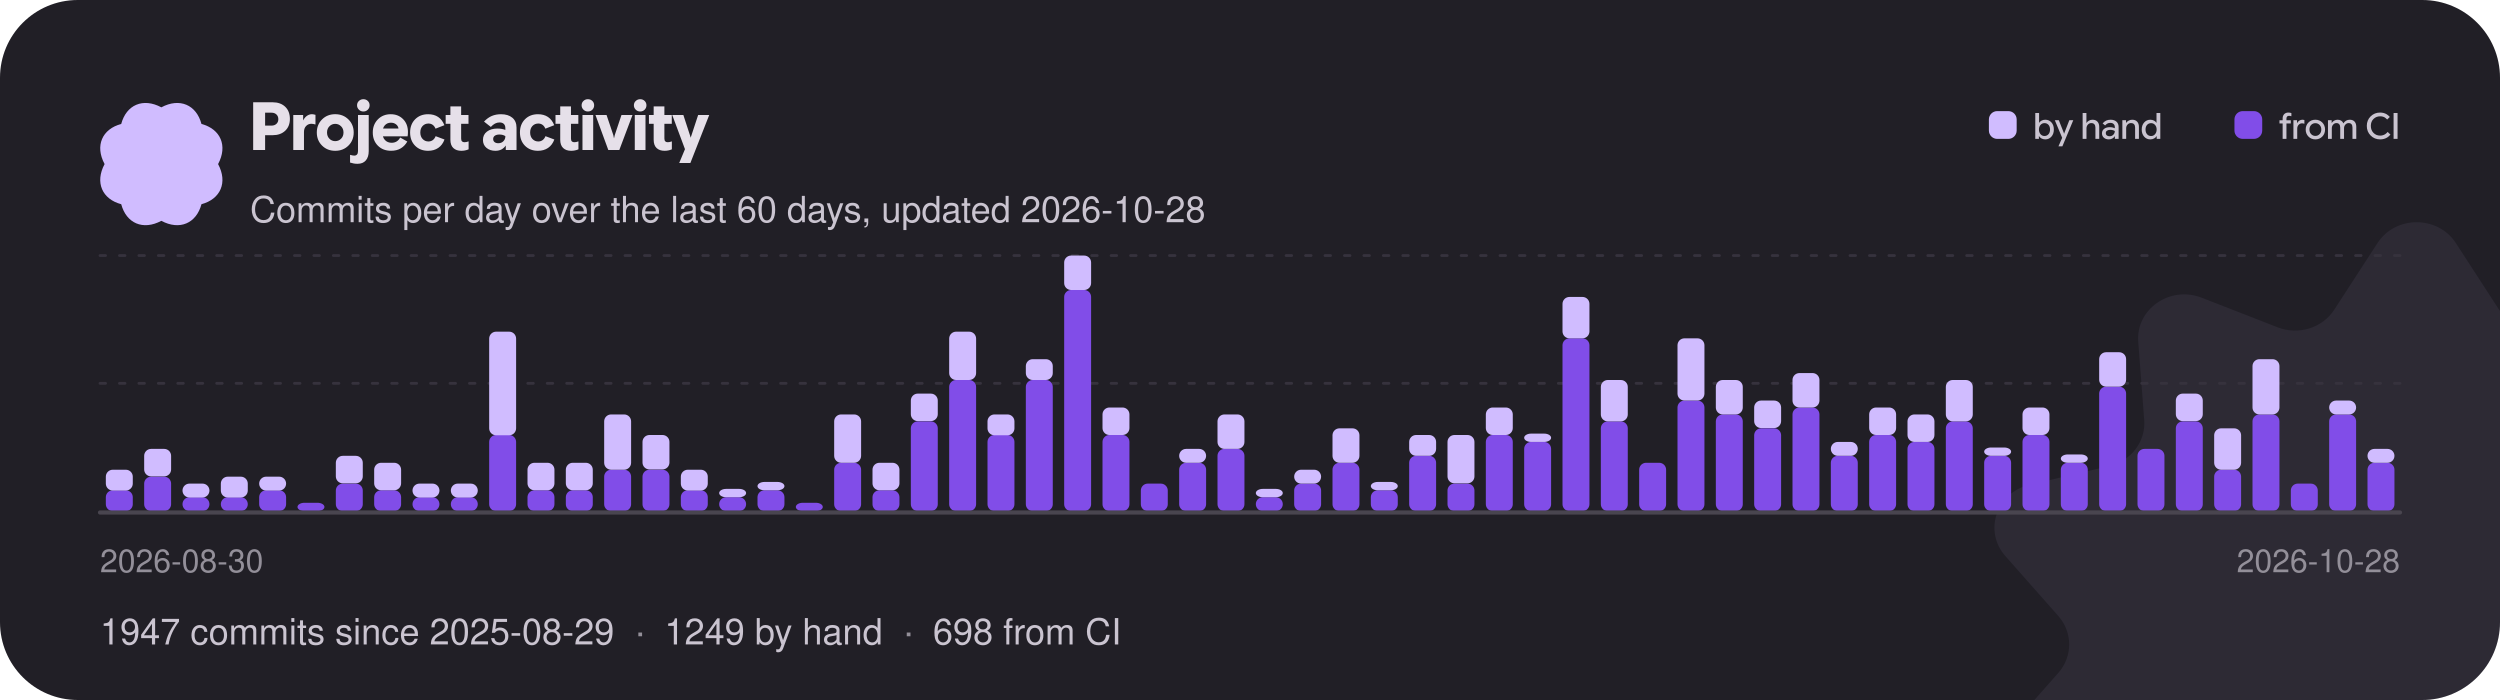
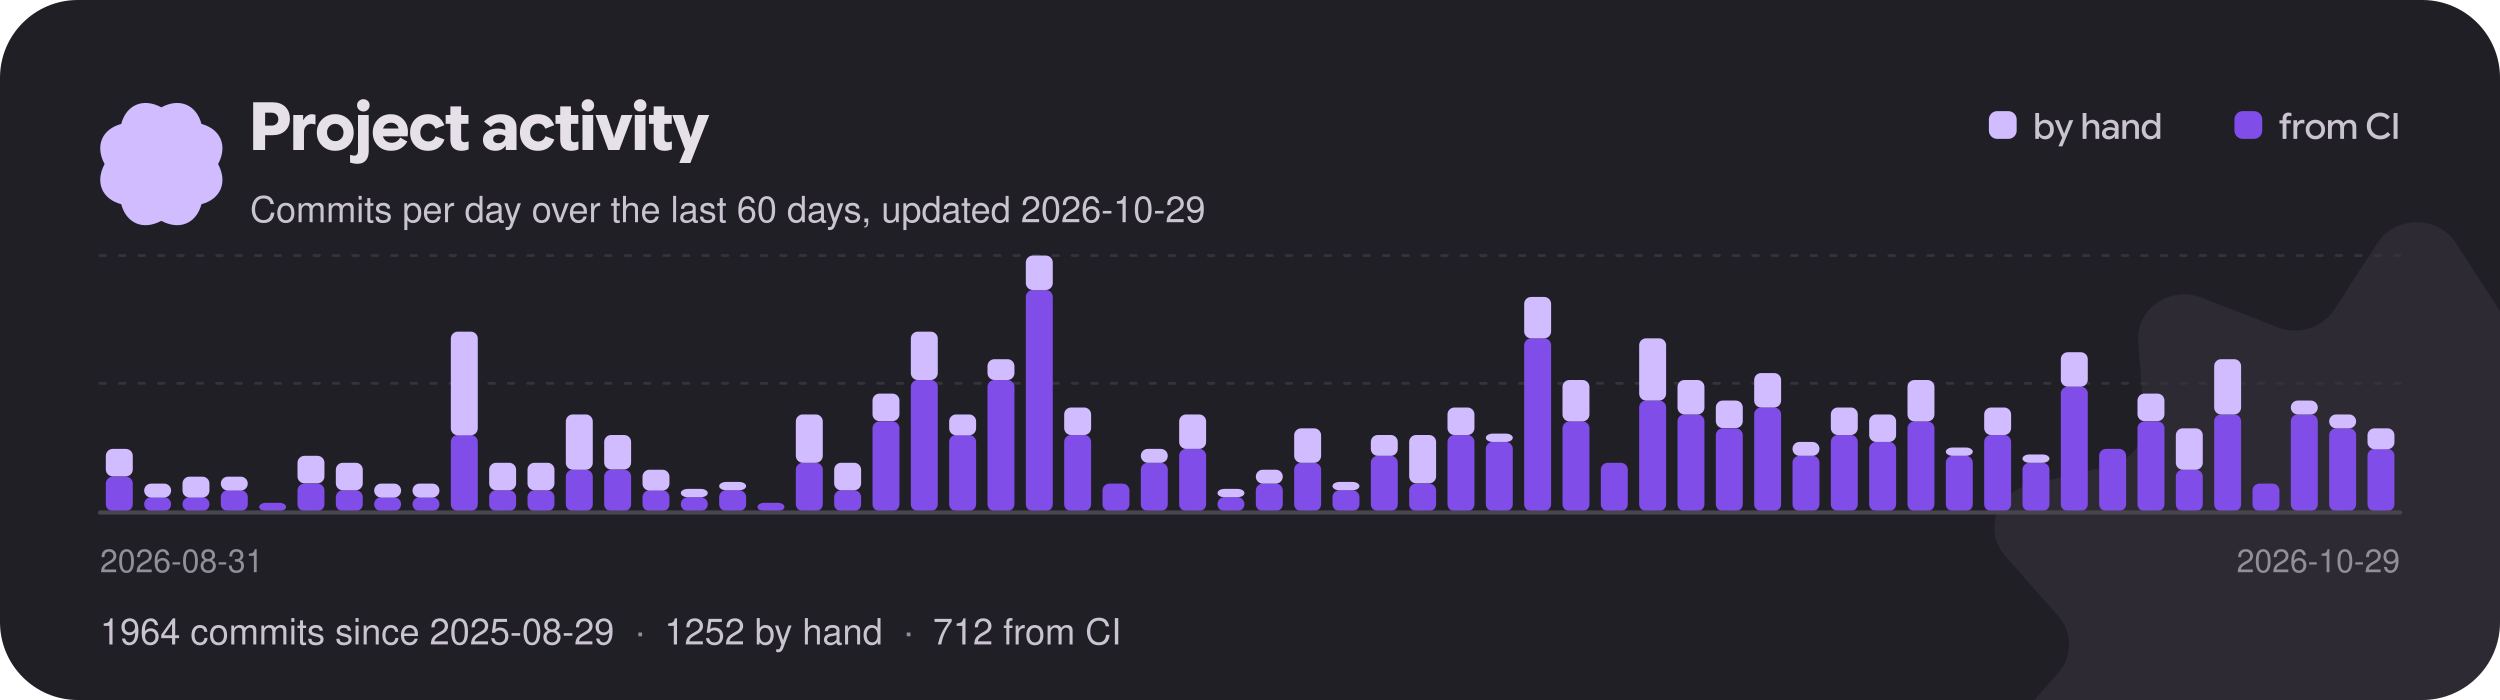
<svg xmlns="http://www.w3.org/2000/svg" width="900" height="252" viewBox="0 0 900 252" role="img" aria-label="Project activity: commits per day over the last 60 days">
  <style>text{font-family:"Google Sans Flex","Google Sans",-apple-system,"Segoe UI",Helvetica,Arial,sans-serif;font-weight:500}</style>
  <defs>
    <clipPath id="card">
      <rect width="900" height="252" rx="28" />
    </clipPath>
  </defs>
  <g clip-path="url(#card)">
    <rect width="900" height="252" fill="#211f26" />
    <g transform="translate(870 232) scale(0.95)">
      <g>
        <animateTransform attributeName="transform" type="rotate" from="0" to="360" dur="60s" repeatCount="indefinite" />
        <path transform="translate(-160 -160)" d="M145.149 7.904C151.979 -2.635 168.019 -2.635 174.849 7.904L191.239 33.165C195.729 40.093 204.799 42.91 212.689 39.83L241.469 28.603C253.479 23.92 266.449 32.932 265.509 45.3L263.239 74.95C262.609 83.08 268.209 90.45 276.489 92.4L306.679 99.49C319.269 102.45 324.229 117.03 315.859 126.51L295.799 149.21C290.299 155.44 290.299 164.56 295.799 170.79L315.859 193.49C324.229 202.97 319.269 217.55 306.679 220.51L276.489 227.6C268.209 229.55 262.609 236.92 263.239 245.05L265.509 274.7C266.449 287.07 253.479 296.08 241.469 291.4L212.689 280.17C204.799 277.09 195.729 279.91 191.239 286.84L174.849 312.1C168.019 322.63 151.979 322.63 145.149 312.1L128.759 286.84C124.269 279.91 115.199 277.09 107.309 280.17L78.529 291.4C66.519 296.08 53.549 287.07 54.489 274.7L56.759 245.05C57.389 236.92 51.789 229.55 43.509 227.6L13.319 220.51C0.729 217.55 -4.231 202.97 4.139 193.49L24.199 170.79C29.699 164.56 29.699 155.44 24.199 149.21L4.139 126.51C-4.231 117.03 0.729 102.45 13.319 99.49L43.509 92.4C51.789 90.45 57.389 83.08 56.759 74.95L54.489 45.3C53.549 32.932 66.519 23.92 78.529 28.603L107.309 39.83C115.199 42.91 124.269 40.093 128.759 33.165L145.149 7.904Z" fill="#d0bcff" fill-opacity="0.07" />
      </g>
    </g>
    <g transform="translate(58 59) scale(0.1375)">
      <g>
        <animateTransform attributeName="transform" type="rotate" from="360" to="0" dur="18s" repeatCount="indefinite" />
        <path transform="translate(-189.4 -189.5)" d="M338.584 189.998C364.427 238.164 344.902 281.771 295.066 295.061C281.771 344.902 238.164 364.422 189.998 338.584C141.831 364.427 98.225 344.902 84.934 295.066C35.098 281.771 15.573 238.164 41.416 189.998C15.573 141.831 35.098 98.225 84.934 84.934C98.225 35.098 141.831 15.573 189.998 41.416C238.164 15.573 281.771 35.098 295.061 84.934C344.902 98.225 364.422 141.831 338.584 189.998Z" fill="#d0bcff" />
      </g>
    </g>
    <path aria-hidden="true" transform="translate(90 54)" fill="#e6e0e9" d="M1.14 0Q1.14 0 1.14 0Q1.14 0 1.14 0V-17.18Q1.14 -17.18 1.14 -17.18Q1.14 -17.18 1.14 -17.18H8.16Q10.97 -17.18 12.67 -15.57Q14.36 -13.96 14.36 -11.18Q14.36 -8.52 12.66 -6.92Q10.96 -5.33 8.16 -5.33H3.62V-8.78H7.75Q8.83 -8.78 9.52 -9.42Q10.2 -10.06 10.2 -11.1Q10.2 -12.14 9.52 -12.79Q8.84 -13.43 7.76 -13.43H5.44V0Q5.44 0 5.44 0Q5.44 0 5.44 0ZM15.58 0Q15.58 0 15.58 0Q15.58 0 15.58 0V-12.6Q15.58 -12.6 15.58 -12.6Q15.58 -12.6 15.58 -12.6H19.13Q19.13 -12.6 19.13 -12.6Q19.13 -12.6 19.13 -12.6V-10.31L18.83 -10.66H19.15Q19.7 -11.78 20.56 -12.34Q21.41 -12.89 22.3 -12.89Q22.58 -12.89 22.87 -12.83Q23.16 -12.78 23.57 -12.66Q23.57 -12.66 23.57 -12.66Q23.57 -12.66 23.57 -12.66V-9.18Q23.57 -9.18 23.57 -9.18Q23.57 -9.18 23.57 -9.18Q23.11 -9.32 22.75 -9.38Q22.39 -9.44 22.08 -9.44Q20.99 -9.44 20.21 -8.65Q19.43 -7.86 19.43 -6.46V0Q19.43 0 19.43 0Q19.43 0 19.43 0ZM30.68 0.29Q27.83 0.29 25.94 -1.59Q24.05 -3.47 24.05 -6.3Q24.05 -9.13 25.94 -11.01Q27.83 -12.89 30.68 -12.89Q33.54 -12.89 35.44 -11Q37.33 -9.12 37.33 -6.3Q37.33 -3.47 35.44 -1.59Q33.54 0.29 30.68 0.29ZM30.68 -3.19Q31.91 -3.19 32.78 -4.06Q33.66 -4.92 33.66 -6.3Q33.66 -7.68 32.78 -8.54Q31.91 -9.41 30.68 -9.41Q29.46 -9.41 28.6 -8.54Q27.73 -7.68 27.73 -6.3Q27.73 -4.92 28.59 -4.06Q29.45 -3.19 30.68 -3.19ZM38.71 4.97Q37.96 4.97 37.37 4.86Q36.78 4.75 36.02 4.52Q36.02 4.52 36.02 4.52Q36.02 4.52 36.02 4.52V1.74Q36.02 1.74 36.02 1.74Q36.02 1.74 36.02 1.74Q36.55 1.88 36.9 1.95Q37.25 2.02 37.54 2.02Q38.17 2.02 38.53 1.61Q38.88 1.21 38.88 0.4V-12.6Q38.88 -12.6 38.88 -12.6Q38.88 -12.6 38.88 -12.6H42.74Q42.74 -12.6 42.74 -12.6Q42.74 -12.6 42.74 -12.6V0.41Q42.74 2.52 41.71 3.74Q40.67 4.97 38.71 4.97ZM40.8 -13.86Q39.86 -13.86 39.2 -14.52Q38.54 -15.18 38.54 -16.09Q38.54 -17.04 39.21 -17.66Q39.88 -18.29 40.8 -18.29Q41.77 -18.29 42.41 -17.66Q43.06 -17.04 43.06 -16.09Q43.06 -15.17 42.41 -14.51Q41.77 -13.86 40.8 -13.86ZM50.78 0.28Q47.84 0.28 46.02 -1.57Q44.2 -3.41 44.2 -6.3Q44.2 -9.13 46.01 -11Q47.83 -12.88 50.68 -12.88Q53.35 -12.88 55.1 -11.12Q56.86 -9.36 56.86 -6.46Q56.86 -6.08 56.83 -5.7Q56.8 -5.32 56.74 -4.91Q56.74 -4.91 56.74 -4.91Q56.74 -4.91 56.74 -4.91H46.08V-7.73H53.46Q53.33 -8.65 52.57 -9.24Q51.82 -9.83 50.72 -9.83Q49.37 -9.83 48.52 -8.87Q47.68 -7.91 47.68 -6.25Q47.68 -4.56 48.59 -3.58Q49.51 -2.6 50.99 -2.6Q52.01 -2.6 52.78 -3.07Q53.54 -3.53 54.07 -4.49Q54.07 -4.49 54.07 -4.49Q54.07 -4.49 54.07 -4.49L56.63 -3.05Q56.63 -3.05 56.63 -3.05Q56.63 -3.05 56.63 -3.05Q55.73 -1.46 54.28 -0.59Q52.84 0.28 50.78 0.28ZM64.13 0.29Q61.25 0.29 59.44 -1.54Q57.64 -3.37 57.64 -6.31Q57.64 -9.24 59.45 -11.06Q61.26 -12.88 64.14 -12.88Q66.25 -12.88 67.73 -11.89Q69.2 -10.91 69.98 -8.93Q69.98 -8.93 69.98 -8.93Q69.98 -8.93 69.98 -8.93L66.79 -7.68Q66.79 -7.68 66.79 -7.68Q66.79 -7.68 66.79 -7.68Q66.42 -8.59 65.77 -9.06Q65.12 -9.53 64.24 -9.53Q62.98 -9.53 62.14 -8.65Q61.31 -7.76 61.31 -6.31Q61.31 -4.85 62.15 -3.96Q62.99 -3.07 64.24 -3.07Q65.14 -3.07 65.81 -3.57Q66.48 -4.07 66.83 -4.98Q66.83 -4.98 66.83 -4.98Q66.83 -4.98 66.83 -4.98L70.02 -3.78Q70.02 -3.78 70.02 -3.78Q70.02 -3.78 70.02 -3.78Q69.3 -1.8 67.78 -0.76Q66.25 0.29 64.13 0.29ZM76.08 0.29Q74.27 0.29 73.21 -0.7Q72.14 -1.69 72.14 -3.71V-15.7Q72.14 -15.7 72.14 -15.7Q72.14 -15.7 72.14 -15.7H76.01Q76.01 -15.7 76.01 -15.7Q76.01 -15.7 76.01 -15.7V-4.18Q76.01 -3.42 76.32 -3.11Q76.63 -2.8 77.2 -2.8Q77.54 -2.8 77.9 -2.87Q78.25 -2.95 78.7 -3.11Q78.7 -3.11 78.7 -3.11Q78.7 -3.11 78.7 -3.11V-0.24Q78.7 -0.24 78.7 -0.24Q78.7 -0.24 78.7 -0.24Q78.04 0.04 77.4 0.16Q76.76 0.29 76.08 0.29ZM70.44 -9.43Q70.44 -9.43 70.44 -9.43Q70.44 -9.43 70.44 -9.43V-12.6Q70.44 -12.6 70.44 -12.6Q70.44 -12.6 70.44 -12.6H78.66Q78.66 -12.6 78.66 -12.6Q78.66 -12.6 78.66 -12.6V-9.43Q78.66 -9.43 78.66 -9.43Q78.66 -9.43 78.66 -9.43ZM88.34 0.29Q86.39 0.29 85.12 -0.78Q83.86 -1.85 83.86 -3.62Q83.86 -5.53 85.3 -6.62Q86.74 -7.72 89.05 -7.72Q89.87 -7.72 90.56 -7.6Q91.26 -7.48 91.93 -7.24V-7.86Q91.93 -8.84 91.39 -9.38Q90.84 -9.92 89.87 -9.92Q88.99 -9.92 88.21 -9.52Q87.43 -9.11 86.7 -8.3Q86.7 -8.3 86.7 -8.3Q86.7 -8.3 86.7 -8.3L84.25 -10.22Q84.25 -10.22 84.25 -10.22Q84.25 -10.22 84.25 -10.22Q85.58 -11.64 87.06 -12.26Q88.54 -12.88 90.37 -12.88Q92.93 -12.88 94.44 -11.62Q95.95 -10.37 95.95 -8.02V0Q95.95 0 95.95 0Q95.95 0 95.95 0H92.08Q92.08 0 92.08 0Q92.08 0 92.08 0V-2.41L92.68 -1.62H92.08Q91.46 -0.7 90.53 -0.2Q89.59 0.29 88.34 0.29ZM89.39 -2.44Q90.52 -2.44 91.22 -3.16Q91.93 -3.88 91.93 -4.91V-4.99Q91.48 -5.29 90.94 -5.43Q90.4 -5.57 89.78 -5.57Q88.75 -5.57 88.15 -5.15Q87.54 -4.73 87.54 -3.97Q87.54 -3.25 88.04 -2.84Q88.54 -2.44 89.39 -2.44ZM103.67 0.29Q100.79 0.29 98.98 -1.54Q97.18 -3.37 97.18 -6.31Q97.18 -9.24 98.99 -11.06Q100.8 -12.88 103.68 -12.88Q105.79 -12.88 107.27 -11.89Q108.74 -10.91 109.52 -8.93Q109.52 -8.93 109.52 -8.93Q109.52 -8.93 109.52 -8.93L106.33 -7.68Q106.33 -7.68 106.33 -7.68Q106.33 -7.68 106.33 -7.68Q105.96 -8.59 105.31 -9.06Q104.66 -9.53 103.78 -9.53Q102.52 -9.53 101.68 -8.65Q100.85 -7.76 100.85 -6.31Q100.85 -4.85 101.69 -3.96Q102.53 -3.07 103.78 -3.07Q104.68 -3.07 105.35 -3.57Q106.02 -4.07 106.37 -4.98Q106.37 -4.98 106.37 -4.98Q106.37 -4.98 106.37 -4.98L109.56 -3.78Q109.56 -3.78 109.56 -3.78Q109.56 -3.78 109.56 -3.78Q108.84 -1.8 107.32 -0.76Q105.79 0.29 103.67 0.29ZM115.62 0.29Q113.81 0.29 112.75 -0.7Q111.68 -1.69 111.68 -3.71V-15.7Q111.68 -15.7 111.68 -15.7Q111.68 -15.7 111.68 -15.7H115.55Q115.55 -15.7 115.55 -15.7Q115.55 -15.7 115.55 -15.7V-4.18Q115.55 -3.42 115.86 -3.11Q116.17 -2.8 116.74 -2.8Q117.08 -2.8 117.44 -2.87Q117.79 -2.95 118.24 -3.11Q118.24 -3.11 118.24 -3.11Q118.24 -3.11 118.24 -3.11V-0.24Q118.24 -0.24 118.24 -0.24Q118.24 -0.24 118.24 -0.24Q117.58 0.04 116.94 0.16Q116.3 0.29 115.62 0.29ZM109.98 -9.43Q109.98 -9.43 109.98 -9.43Q109.98 -9.43 109.98 -9.43V-12.6Q109.98 -12.6 109.98 -12.6Q109.98 -12.6 109.98 -12.6H118.2Q118.2 -12.6 118.2 -12.6Q118.2 -12.6 118.2 -12.6V-9.43Q118.2 -9.43 118.2 -9.43Q118.2 -9.43 118.2 -9.43ZM119.69 0Q119.69 0 119.69 0Q119.69 0 119.69 0V-12.6Q119.69 -12.6 119.69 -12.6Q119.69 -12.6 119.69 -12.6H123.55Q123.55 -12.6 123.55 -12.6Q123.55 -12.6 123.55 -12.6V0Q123.55 0 123.55 0Q123.55 0 123.55 0ZM121.63 -13.86Q120.7 -13.86 120.04 -14.52Q119.38 -15.18 119.38 -16.09Q119.38 -17.04 120.04 -17.66Q120.71 -18.29 121.63 -18.29Q122.6 -18.29 123.25 -17.66Q123.89 -17.04 123.89 -16.09Q123.89 -15.17 123.25 -14.51Q122.6 -13.86 121.63 -13.86ZM128.99 0Q128.99 0 128.99 0Q128.99 0 128.99 0L124.37 -12.6Q124.37 -12.6 124.37 -12.6Q124.37 -12.6 124.37 -12.6H128.36Q128.36 -12.6 128.36 -12.6Q128.36 -12.6 128.36 -12.6L130.79 -5.39L131.03 -4.21H131.05L131.32 -5.39L133.73 -12.6Q133.73 -12.6 133.73 -12.6Q133.73 -12.6 133.73 -12.6H137.7Q137.7 -12.6 137.7 -12.6Q137.7 -12.6 137.7 -12.6L132.95 0Q132.95 0 132.95 0Q132.95 0 132.95 0ZM138.52 0Q138.52 0 138.52 0Q138.52 0 138.52 0V-12.6Q138.52 -12.6 138.52 -12.6Q138.52 -12.6 138.52 -12.6H142.38Q142.38 -12.6 142.38 -12.6Q142.38 -12.6 142.38 -12.6V0Q142.38 0 142.38 0Q142.38 0 142.38 0ZM140.46 -13.86Q139.52 -13.86 138.86 -14.52Q138.2 -15.18 138.2 -16.09Q138.2 -17.04 138.87 -17.66Q139.54 -18.29 140.46 -18.29Q141.43 -18.29 142.07 -17.66Q142.72 -17.04 142.72 -16.09Q142.72 -15.17 142.07 -14.51Q141.43 -13.86 140.46 -13.86ZM149.26 0.29Q147.44 0.29 146.38 -0.7Q145.32 -1.69 145.32 -3.71V-15.7Q145.32 -15.7 145.32 -15.7Q145.32 -15.7 145.32 -15.7H149.18Q149.18 -15.7 149.18 -15.7Q149.18 -15.7 149.18 -15.7V-4.18Q149.18 -3.42 149.5 -3.11Q149.81 -2.8 150.37 -2.8Q150.72 -2.8 151.07 -2.87Q151.43 -2.95 151.87 -3.11Q151.87 -3.11 151.87 -3.11Q151.87 -3.11 151.87 -3.11V-0.24Q151.87 -0.24 151.87 -0.24Q151.87 -0.24 151.87 -0.24Q151.21 0.04 150.58 0.16Q149.94 0.29 149.26 0.29ZM143.62 -9.43Q143.62 -9.43 143.62 -9.43Q143.62 -9.43 143.62 -9.43V-12.6Q143.62 -12.6 143.62 -12.6Q143.62 -12.6 143.62 -12.6H151.84Q151.84 -12.6 151.84 -12.6Q151.84 -12.6 151.84 -12.6V-9.43Q151.84 -9.43 151.84 -9.43Q151.84 -9.43 151.84 -9.43ZM154.51 4.69Q154.51 4.69 154.49 4.73Q154.48 4.78 154.51 4.69L156.92 -1.09L156.86 0.42L152 -12.6Q152 -12.6 152 -12.6Q152 -12.6 152 -12.6H156.01Q156.01 -12.6 156.01 -12.6Q156.01 -12.6 156.01 -12.6L158.5 -4.96L158.64 -4.43H158.65L158.81 -4.94L161.33 -12.6Q161.33 -12.6 161.33 -12.6Q161.33 -12.6 161.33 -12.6H165.32Q165.32 -12.6 165.32 -12.6Q165.32 -12.6 165.32 -12.6L158.53 4.69Q158.52 4.73 158.53 4.71Q158.53 4.69 158.53 4.69Z" />
-     <text x="90" y="80" font-size="13" fill="#cac4d0">Commits per day over the last 60 days, updated 2026-10-28</text>
+     <text x="90" y="80" font-size="13" fill="#cac4d0">Commits per day over the last 60 days, updated 2026-10-29</text>
    <rect x="716.0" y="40" width="10" height="10" rx="3" fill="#d0bcff" />
    <path aria-hidden="true" transform="translate(732.0 50)" fill="#cac4d0" d="M4.29 0.18Q3.53 0.18 2.92 -0.16Q2.31 -0.5 2 -1.06H1.67L2 -1.37V0Q2 0 2 0Q2 0 2 0H0.7Q0.7 0 0.7 0Q0.7 0 0.7 0V-9.31Q0.7 -9.31 0.7 -9.31Q0.7 -9.31 0.7 -9.31H2.07Q2.07 -9.31 2.07 -9.31Q2.07 -9.31 2.07 -9.31V-5.65L2.05 -5.73Q2.36 -6.26 2.96 -6.58Q3.57 -6.9 4.3 -6.9Q5.63 -6.9 6.51 -5.94Q7.39 -4.97 7.39 -3.37Q7.39 -1.79 6.51 -0.81Q5.64 0.18 4.29 0.18ZM4.02 -1.04Q4.88 -1.04 5.44 -1.67Q6.01 -2.29 6.01 -3.37Q6.01 -4.44 5.45 -5.06Q4.88 -5.68 4.02 -5.68Q3.17 -5.68 2.6 -5.04Q2.02 -4.41 2.02 -3.37Q2.02 -2.37 2.59 -1.7Q3.15 -1.04 4.02 -1.04ZM9.04 2.67Q9.04 2.67 9.03 2.67Q9.03 2.68 9.04 2.67L10.53 -0.71L10.56 0.04L7.73 -6.73Q7.73 -6.73 7.73 -6.73Q7.73 -6.73 7.73 -6.73H9.17Q9.17 -6.73 9.17 -6.73Q9.17 -6.73 9.17 -6.73L10.94 -2.26L11.06 -1.87H11.09L11.22 -2.26L12.96 -6.73Q12.95 -6.73 12.96 -6.73Q12.96 -6.73 12.96 -6.73H14.38Q14.38 -6.73 14.38 -6.73Q14.38 -6.73 14.38 -6.73L10.46 2.67Q10.46 2.67 10.46 2.67Q10.46 2.67 10.46 2.67ZM17.75 0Q17.75 0 17.75 0Q17.75 0 17.75 0V-9.31Q17.75 -9.31 17.75 -9.31Q17.75 -9.31 17.75 -9.31H19.11Q19.11 -9.31 19.11 -9.31Q19.11 -9.31 19.11 -9.31V-5.73H19.13Q19.43 -6.25 20.02 -6.57Q20.6 -6.9 21.29 -6.9Q22.44 -6.9 23.08 -6.21Q23.72 -5.51 23.72 -4.34V0Q23.72 0 23.72 0Q23.72 0 23.72 0H22.35Q22.35 0 22.35 0Q22.35 0 22.35 0V-4.06Q22.35 -4.82 21.97 -5.26Q21.6 -5.69 20.86 -5.69Q20.15 -5.69 19.64 -5.14Q19.13 -4.58 19.13 -3.78V0Q19.13 0 19.13 0Q19.13 0 19.13 0ZM27.16 0.18Q26.08 0.18 25.4 -0.42Q24.71 -1.02 24.71 -1.99Q24.71 -3.02 25.48 -3.61Q26.25 -4.21 27.49 -4.21Q28.03 -4.21 28.51 -4.11Q28.98 -4 29.33 -3.84V-4.28Q29.33 -4.97 28.88 -5.37Q28.44 -5.77 27.7 -5.77Q27.12 -5.77 26.69 -5.54Q26.25 -5.32 25.84 -4.84Q25.84 -4.84 25.84 -4.84Q25.84 -4.84 25.84 -4.84L24.94 -5.58Q24.94 -5.58 24.94 -5.58Q24.94 -5.58 24.94 -5.58Q25.58 -6.3 26.25 -6.6Q26.92 -6.9 27.83 -6.9Q29.14 -6.9 29.92 -6.21Q30.7 -5.51 30.7 -4.32V0Q30.7 0 30.7 0Q30.7 0 30.7 0H29.35Q29.35 0 29.35 0Q29.35 0 29.35 0V-1.46L29.69 -0.99H29.33Q29.02 -0.45 28.45 -0.14Q27.88 0.18 27.16 0.18ZM27.45 -0.95Q28.24 -0.95 28.78 -1.49Q29.33 -2.03 29.33 -2.81V-2.83Q29.04 -3.02 28.61 -3.14Q28.18 -3.26 27.72 -3.26Q26.96 -3.26 26.52 -2.95Q26.08 -2.65 26.08 -2.07Q26.08 -1.55 26.45 -1.25Q26.83 -0.95 27.45 -0.95ZM32.05 0V-6.73Q32.05 -6.73 32.05 -6.73Q32.05 -6.73 32.05 -6.73H33.37Q33.37 -6.73 33.37 -6.73Q33.37 -6.73 33.37 -6.73V-5.53L33.2 -5.73H33.39Q33.7 -6.25 34.3 -6.57Q34.91 -6.9 35.58 -6.9Q36.73 -6.9 37.37 -6.21Q38.01 -5.52 38.01 -4.34V0Q38.01 0 38.01 0Q38.01 0 38.01 0H36.64Q36.64 0 36.64 0Q36.64 0 36.64 0V-4.06Q36.64 -4.83 36.27 -5.26Q35.9 -5.69 35.13 -5.69Q34.42 -5.69 33.92 -5.15Q33.42 -4.61 33.42 -3.8V0Q33.42 0 33.42 0Q33.42 0 33.42 0H32.05Q32.05 0 32.05 0Q32.05 0 32.05 0ZM42.11 0.18Q40.77 0.18 39.9 -0.8Q39.02 -1.77 39.02 -3.36Q39.02 -4.95 39.91 -5.92Q40.79 -6.9 42.13 -6.9Q42.86 -6.9 43.47 -6.57Q44.07 -6.25 44.36 -5.72L44.34 -5.65V-9.31Q44.34 -9.31 44.34 -9.31Q44.34 -9.31 44.34 -9.31H45.71Q45.71 -9.31 45.71 -9.31Q45.71 -9.31 45.71 -9.31V0Q45.71 0 45.71 0Q45.71 0 45.71 0H44.41Q44.41 0 44.41 0Q44.41 0 44.41 0V-1.29L44.64 -1.05H44.41Q44.1 -0.49 43.49 -0.16Q42.88 0.18 42.11 0.18ZM42.39 -1.03Q43.26 -1.03 43.82 -1.7Q44.39 -2.36 44.39 -3.37Q44.39 -4.39 43.81 -5.03Q43.24 -5.67 42.39 -5.67Q41.53 -5.67 40.96 -5.05Q40.39 -4.43 40.39 -3.36Q40.39 -2.29 40.96 -1.66Q41.53 -1.03 42.39 -1.03Z" />
    <rect x="804.4" y="40" width="10" height="10" rx="3" fill="#814de8" />
    <path aria-hidden="true" transform="translate(820.4 50)" fill="#cac4d0" d="M0.21 -5.55Q0.21 -5.55 0.21 -5.55Q0.21 -5.55 0.21 -5.55V-6.71Q0.21 -6.71 0.21 -6.71Q0.21 -6.71 0.21 -6.71H4.29Q4.29 -6.71 4.29 -6.71Q4.29 -6.71 4.29 -6.71V-5.55Q4.29 -5.55 4.29 -5.55Q4.29 -5.55 4.29 -5.55ZM1.35 0Q1.35 0 1.35 0Q1.35 0 1.35 0V-7.38Q1.35 -8.33 1.91 -8.91Q2.47 -9.48 3.41 -9.48Q3.67 -9.48 3.92 -9.44Q4.17 -9.41 4.5 -9.3Q4.5 -9.3 4.5 -9.3Q4.5 -9.3 4.5 -9.3V-8.15Q4.5 -8.15 4.5 -8.15Q4.5 -8.15 4.5 -8.15Q4.21 -8.24 4.01 -8.27Q3.82 -8.3 3.63 -8.3Q3.22 -8.3 2.97 -8.05Q2.72 -7.81 2.72 -7.31V-6.38V-6.14V0Q2.72 0 2.72 0Q2.72 0 2.72 0ZM5.23 0Q5.23 0 5.23 0Q5.23 0 5.23 0V-6.73Q5.23 -6.73 5.23 -6.73Q5.23 -6.73 5.23 -6.73H6.53Q6.53 -6.73 6.53 -6.73Q6.53 -6.73 6.53 -6.73V-5.53L6.4 -5.67H6.56Q6.82 -6.24 7.35 -6.57Q7.87 -6.9 8.43 -6.9Q8.57 -6.9 8.74 -6.88Q8.9 -6.86 9.18 -6.79Q9.18 -6.79 9.18 -6.79Q9.18 -6.79 9.18 -6.79V-5.45Q9.18 -5.45 9.18 -5.45Q9.18 -5.45 9.18 -5.45Q8.85 -5.55 8.65 -5.58Q8.46 -5.6 8.33 -5.6Q7.62 -5.6 7.11 -5.07Q6.6 -4.53 6.6 -3.67V0Q6.6 0 6.6 0Q6.6 0 6.6 0ZM13.13 0.18Q11.63 0.18 10.64 -0.84Q9.65 -1.85 9.65 -3.37Q9.65 -4.89 10.64 -5.9Q11.63 -6.9 13.13 -6.9Q14.62 -6.9 15.62 -5.9Q16.62 -4.89 16.62 -3.37Q16.62 -1.85 15.63 -0.84Q14.63 0.18 13.13 0.18ZM13.13 -1.07Q14.02 -1.07 14.64 -1.71Q15.27 -2.35 15.27 -3.37Q15.27 -4.39 14.64 -5.03Q14.01 -5.66 13.13 -5.66Q12.24 -5.66 11.62 -5.03Q11 -4.39 11 -3.37Q11 -2.35 11.62 -1.71Q12.23 -1.07 13.13 -1.07ZM17.67 0Q17.67 0 17.67 0Q17.67 0 17.67 0V-6.73Q17.67 -6.73 17.67 -6.73Q17.67 -6.73 17.67 -6.73H19Q19 -6.73 19 -6.73Q19 -6.73 19 -6.73V-5.58L18.87 -5.73H19.03Q19.32 -6.25 19.9 -6.57Q20.47 -6.9 21.16 -6.9Q21.89 -6.9 22.45 -6.54Q23.01 -6.17 23.22 -5.58Q23.61 -6.23 24.2 -6.57Q24.8 -6.9 25.52 -6.9Q26.64 -6.9 27.25 -6.22Q27.86 -5.53 27.86 -4.35V0Q27.86 0 27.86 0Q27.86 0 27.86 0H26.49Q26.49 0 26.49 0Q26.49 0 26.49 0V-4.06Q26.49 -4.85 26.15 -5.27Q25.8 -5.69 25.12 -5.69Q24.43 -5.69 23.94 -5.15Q23.45 -4.61 23.45 -3.79V0Q23.45 0 23.45 0Q23.45 0 23.45 0H22.08Q22.08 0 22.08 0Q22.08 0 22.08 0V-4.04Q22.08 -4.84 21.73 -5.26Q21.38 -5.69 20.7 -5.69Q20.02 -5.69 19.54 -5.14Q19.05 -4.6 19.05 -3.78V0Q19.05 0 19.05 0Q19.05 0 19.05 0ZM36.47 0.18Q34.41 0.18 33.03 -1.21Q31.65 -2.59 31.65 -4.67Q31.65 -6.76 33.04 -8.12Q34.42 -9.48 36.46 -9.48Q37.13 -9.48 37.75 -9.31Q38.37 -9.14 38.87 -8.82Q39.38 -8.51 39.94 -7.9Q39.94 -7.9 39.94 -7.9Q39.94 -7.9 39.94 -7.9L38.98 -6.96Q38.98 -6.96 38.98 -6.96Q38.98 -6.96 38.98 -6.96Q38.49 -7.47 38.15 -7.69Q37.82 -7.9 37.4 -8.01Q36.99 -8.13 36.48 -8.13Q35.05 -8.13 34.07 -7.18Q33.1 -6.23 33.1 -4.68Q33.1 -3.14 34.06 -2.16Q35.03 -1.18 36.48 -1.18Q37 -1.18 37.46 -1.33Q37.93 -1.47 38.32 -1.73Q38.72 -2 39.16 -2.5Q39.16 -2.5 39.16 -2.5Q39.16 -2.5 39.16 -2.5L40.16 -1.54Q40.16 -1.54 40.16 -1.54Q40.16 -1.54 40.16 -1.54Q39.53 -0.83 38.99 -0.5Q38.45 -0.17 37.82 0Q37.19 0.18 36.47 0.18ZM41.29 0Q41.29 0 41.29 0Q41.29 0 41.29 0V-9.31Q41.29 -9.31 41.29 -9.31Q41.29 -9.31 41.29 -9.31H42.72Q42.72 -9.31 42.72 -9.31Q42.72 -9.31 42.72 -9.31V0Q42.72 0 42.72 0Q42.72 0 42.72 0Z" />
    <line x1="36" y1="138.0" x2="864" y2="138.0" stroke="#36323d" stroke-dasharray="2 5" stroke-linecap="round" />
    <line x1="36" y1="92.0" x2="864" y2="92.0" stroke="#36323d" stroke-dasharray="2 5" stroke-linecap="round" />
-     <rect x="38.1" y="176.5" width="9.7" height="7.5" rx="2.5" fill="#814de8" />
-     <rect x="38.1" y="169.1" width="9.7" height="7.5" rx="2.5" fill="#d0bcff" />
-     <rect x="51.9" y="171.6" width="9.7" height="12.4" rx="2.5" fill="#814de8" />
-     <rect x="51.9" y="161.6" width="9.7" height="9.9" rx="2.5" fill="#d0bcff" />
+     <rect x="38.1" y="171.6" width="9.7" height="12.4" rx="2.5" fill="#814de8" />
+     <rect x="38.1" y="161.6" width="9.7" height="9.9" rx="2.5" fill="#d0bcff" />
+     <rect x="51.9" y="179.0" width="9.7" height="5.0" rx="2.5" fill="#814de8" />
+     <rect x="51.9" y="174.1" width="9.7" height="5.0" rx="2.5" fill="#d0bcff" />
    <rect x="65.7" y="179.0" width="9.7" height="5.0" rx="2.5" fill="#814de8" />
-     <rect x="65.7" y="174.1" width="9.7" height="5.0" rx="2.5" fill="#d0bcff" />
-     <rect x="79.5" y="179.0" width="9.7" height="5.0" rx="2.5" fill="#814de8" />
-     <rect x="79.5" y="171.6" width="9.7" height="7.5" rx="2.5" fill="#d0bcff" />
-     <rect x="93.3" y="176.5" width="9.7" height="7.5" rx="2.5" fill="#814de8" />
-     <rect x="93.3" y="171.6" width="9.7" height="5.0" rx="2.5" fill="#d0bcff" />
-     <rect x="107.1" y="181.0" width="9.7" height="3.0" rx="2.5" fill="#814de8" />
-     <rect x="120.9" y="174.1" width="9.7" height="9.9" rx="2.5" fill="#814de8" />
-     <rect x="120.9" y="164.1" width="9.7" height="9.9" rx="2.5" fill="#d0bcff" />
-     <rect x="134.7" y="176.5" width="9.7" height="7.5" rx="2.5" fill="#814de8" />
-     <rect x="134.7" y="166.6" width="9.7" height="9.9" rx="2.5" fill="#d0bcff" />
+     <rect x="65.7" y="171.6" width="9.7" height="7.5" rx="2.5" fill="#d0bcff" />
+     <rect x="79.5" y="176.5" width="9.7" height="7.5" rx="2.5" fill="#814de8" />
+     <rect x="79.5" y="171.6" width="9.7" height="5.0" rx="2.5" fill="#d0bcff" />
+     <rect x="93.3" y="181.0" width="9.7" height="3.0" rx="2.5" fill="#814de8" />
+     <rect x="107.1" y="174.1" width="9.7" height="9.9" rx="2.5" fill="#814de8" />
+     <rect x="107.1" y="164.1" width="9.7" height="9.9" rx="2.5" fill="#d0bcff" />
+     <rect x="120.9" y="176.5" width="9.7" height="7.5" rx="2.5" fill="#814de8" />
+     <rect x="120.9" y="166.6" width="9.7" height="9.9" rx="2.5" fill="#d0bcff" />
+     <rect x="134.7" y="179.0" width="9.7" height="5.0" rx="2.5" fill="#814de8" />
+     <rect x="134.7" y="174.1" width="9.7" height="5.0" rx="2.5" fill="#d0bcff" />
    <rect x="148.5" y="179.0" width="9.7" height="5.0" rx="2.5" fill="#814de8" />
    <rect x="148.5" y="174.1" width="9.7" height="5.0" rx="2.5" fill="#d0bcff" />
-     <rect x="162.3" y="179.0" width="9.7" height="5.0" rx="2.5" fill="#814de8" />
-     <rect x="162.3" y="174.1" width="9.7" height="5.0" rx="2.5" fill="#d0bcff" />
-     <rect x="176.1" y="156.6" width="9.7" height="27.4" rx="2.5" fill="#814de8" />
-     <rect x="176.1" y="119.4" width="9.7" height="37.3" rx="2.5" fill="#d0bcff" />
+     <rect x="162.3" y="156.6" width="9.7" height="27.4" rx="2.5" fill="#814de8" />
+     <rect x="162.3" y="119.4" width="9.7" height="37.3" rx="2.5" fill="#d0bcff" />
+     <rect x="176.1" y="176.5" width="9.7" height="7.5" rx="2.5" fill="#814de8" />
+     <rect x="176.1" y="166.6" width="9.7" height="9.9" rx="2.5" fill="#d0bcff" />
    <rect x="189.9" y="176.5" width="9.7" height="7.5" rx="2.5" fill="#814de8" />
    <rect x="189.9" y="166.6" width="9.7" height="9.9" rx="2.5" fill="#d0bcff" />
-     <rect x="203.7" y="176.5" width="9.7" height="7.5" rx="2.5" fill="#814de8" />
-     <rect x="203.7" y="166.6" width="9.7" height="9.9" rx="2.5" fill="#d0bcff" />
+     <rect x="203.7" y="169.1" width="9.7" height="14.9" rx="2.5" fill="#814de8" />
+     <rect x="203.7" y="149.2" width="9.7" height="19.9" rx="2.5" fill="#d0bcff" />
    <rect x="217.5" y="169.1" width="9.7" height="14.9" rx="2.5" fill="#814de8" />
-     <rect x="217.5" y="149.2" width="9.7" height="19.9" rx="2.5" fill="#d0bcff" />
-     <rect x="231.3" y="169.1" width="9.7" height="14.9" rx="2.5" fill="#814de8" />
-     <rect x="231.3" y="156.6" width="9.7" height="12.4" rx="2.5" fill="#d0bcff" />
-     <rect x="245.1" y="176.5" width="9.7" height="7.5" rx="2.5" fill="#814de8" />
-     <rect x="245.1" y="169.1" width="9.7" height="7.5" rx="2.5" fill="#d0bcff" />
-     <rect x="258.9" y="179.0" width="9.7" height="5.0" rx="2.5" fill="#814de8" />
-     <rect x="258.9" y="176.0" width="9.7" height="3.0" rx="2.5" fill="#d0bcff" />
-     <rect x="272.7" y="176.5" width="9.7" height="7.5" rx="2.5" fill="#814de8" />
-     <rect x="272.7" y="173.5" width="9.7" height="3.0" rx="2.5" fill="#d0bcff" />
-     <rect x="286.5" y="181.0" width="9.7" height="3.0" rx="2.5" fill="#814de8" />
-     <rect x="300.3" y="166.6" width="9.7" height="17.4" rx="2.5" fill="#814de8" />
-     <rect x="300.3" y="149.2" width="9.7" height="17.4" rx="2.5" fill="#d0bcff" />
-     <rect x="314.1" y="176.5" width="9.7" height="7.5" rx="2.5" fill="#814de8" />
-     <rect x="314.1" y="166.6" width="9.7" height="9.9" rx="2.5" fill="#d0bcff" />
-     <rect x="327.9" y="151.7" width="9.7" height="32.3" rx="2.5" fill="#814de8" />
-     <rect x="327.9" y="141.7" width="9.7" height="9.9" rx="2.5" fill="#d0bcff" />
-     <rect x="341.7" y="136.8" width="9.7" height="47.2" rx="2.5" fill="#814de8" />
-     <rect x="341.7" y="119.4" width="9.7" height="17.4" rx="2.5" fill="#d0bcff" />
-     <rect x="355.5" y="156.6" width="9.7" height="27.4" rx="2.5" fill="#814de8" />
-     <rect x="355.5" y="149.2" width="9.7" height="7.5" rx="2.5" fill="#d0bcff" />
-     <rect x="369.3" y="136.8" width="9.7" height="47.2" rx="2.5" fill="#814de8" />
-     <rect x="369.3" y="129.3" width="9.7" height="7.5" rx="2.5" fill="#d0bcff" />
-     <rect x="383.1" y="104.4" width="9.7" height="79.6" rx="2.5" fill="#814de8" />
-     <rect x="383.1" y="92.0" width="9.7" height="12.4" rx="2.5" fill="#d0bcff" />
-     <rect x="396.9" y="156.6" width="9.7" height="27.4" rx="2.5" fill="#814de8" />
-     <rect x="396.9" y="146.7" width="9.7" height="9.9" rx="2.5" fill="#d0bcff" />
-     <rect x="410.7" y="174.1" width="9.7" height="9.9" rx="2.5" fill="#814de8" />
-     <rect x="424.5" y="166.6" width="9.7" height="17.4" rx="2.5" fill="#814de8" />
-     <rect x="424.5" y="161.6" width="9.7" height="5.0" rx="2.5" fill="#d0bcff" />
-     <rect x="438.3" y="161.6" width="9.7" height="22.4" rx="2.5" fill="#814de8" />
-     <rect x="438.3" y="149.2" width="9.7" height="12.4" rx="2.5" fill="#d0bcff" />
-     <rect x="452.1" y="179.0" width="9.7" height="5.0" rx="2.5" fill="#814de8" />
-     <rect x="452.1" y="176.0" width="9.7" height="3.0" rx="2.5" fill="#d0bcff" />
-     <rect x="465.9" y="174.1" width="9.7" height="9.9" rx="2.5" fill="#814de8" />
-     <rect x="465.9" y="169.1" width="9.7" height="5.0" rx="2.5" fill="#d0bcff" />
-     <rect x="479.7" y="166.6" width="9.7" height="17.4" rx="2.5" fill="#814de8" />
-     <rect x="479.7" y="154.2" width="9.7" height="12.4" rx="2.5" fill="#d0bcff" />
-     <rect x="493.5" y="176.5" width="9.7" height="7.5" rx="2.5" fill="#814de8" />
-     <rect x="493.5" y="173.5" width="9.7" height="3.0" rx="2.5" fill="#d0bcff" />
-     <rect x="507.3" y="164.1" width="9.7" height="19.9" rx="2.5" fill="#814de8" />
-     <rect x="507.3" y="156.6" width="9.7" height="7.5" rx="2.5" fill="#d0bcff" />
-     <rect x="521.1" y="174.1" width="9.7" height="9.9" rx="2.5" fill="#814de8" />
-     <rect x="521.1" y="156.6" width="9.7" height="17.4" rx="2.5" fill="#d0bcff" />
-     <rect x="534.9" y="156.6" width="9.7" height="27.4" rx="2.5" fill="#814de8" />
-     <rect x="534.9" y="146.7" width="9.7" height="9.9" rx="2.5" fill="#d0bcff" />
-     <rect x="548.7" y="159.1" width="9.7" height="24.9" rx="2.5" fill="#814de8" />
-     <rect x="548.7" y="156.1" width="9.7" height="3.0" rx="2.5" fill="#d0bcff" />
-     <rect x="562.5" y="121.8" width="9.7" height="62.2" rx="2.5" fill="#814de8" />
-     <rect x="562.5" y="106.9" width="9.7" height="14.9" rx="2.5" fill="#d0bcff" />
-     <rect x="576.3" y="151.7" width="9.7" height="32.3" rx="2.5" fill="#814de8" />
-     <rect x="576.3" y="136.8" width="9.7" height="14.9" rx="2.5" fill="#d0bcff" />
-     <rect x="590.1" y="166.6" width="9.7" height="17.4" rx="2.5" fill="#814de8" />
-     <rect x="603.9" y="144.2" width="9.7" height="39.8" rx="2.5" fill="#814de8" />
-     <rect x="603.9" y="121.8" width="9.7" height="22.4" rx="2.5" fill="#d0bcff" />
-     <rect x="617.7" y="149.2" width="9.7" height="34.8" rx="2.5" fill="#814de8" />
-     <rect x="617.7" y="136.8" width="9.7" height="12.4" rx="2.5" fill="#d0bcff" />
-     <rect x="631.5" y="154.2" width="9.7" height="29.8" rx="2.5" fill="#814de8" />
-     <rect x="631.5" y="144.2" width="9.7" height="9.9" rx="2.5" fill="#d0bcff" />
-     <rect x="645.3" y="146.7" width="9.7" height="37.3" rx="2.5" fill="#814de8" />
-     <rect x="645.3" y="134.3" width="9.7" height="12.4" rx="2.5" fill="#d0bcff" />
-     <rect x="659.1" y="164.1" width="9.7" height="19.9" rx="2.5" fill="#814de8" />
-     <rect x="659.1" y="159.1" width="9.7" height="5.0" rx="2.5" fill="#d0bcff" />
-     <rect x="672.9" y="156.6" width="9.7" height="27.4" rx="2.5" fill="#814de8" />
-     <rect x="672.9" y="146.7" width="9.7" height="9.9" rx="2.5" fill="#d0bcff" />
-     <rect x="686.7" y="159.1" width="9.7" height="24.9" rx="2.5" fill="#814de8" />
-     <rect x="686.7" y="149.2" width="9.7" height="9.9" rx="2.5" fill="#d0bcff" />
-     <rect x="700.5" y="151.7" width="9.7" height="32.3" rx="2.5" fill="#814de8" />
-     <rect x="700.5" y="136.8" width="9.7" height="14.9" rx="2.5" fill="#d0bcff" />
-     <rect x="714.3" y="164.1" width="9.7" height="19.9" rx="2.5" fill="#814de8" />
-     <rect x="714.3" y="161.1" width="9.7" height="3.0" rx="2.5" fill="#d0bcff" />
-     <rect x="728.1" y="156.6" width="9.7" height="27.4" rx="2.5" fill="#814de8" />
-     <rect x="728.1" y="146.7" width="9.7" height="9.9" rx="2.5" fill="#d0bcff" />
-     <rect x="741.9" y="166.6" width="9.7" height="17.4" rx="2.5" fill="#814de8" />
-     <rect x="741.9" y="163.6" width="9.7" height="3.0" rx="2.5" fill="#d0bcff" />
-     <rect x="755.7" y="139.2" width="9.7" height="44.8" rx="2.5" fill="#814de8" />
-     <rect x="755.7" y="126.8" width="9.7" height="12.4" rx="2.5" fill="#d0bcff" />
-     <rect x="769.5" y="161.6" width="9.7" height="22.4" rx="2.5" fill="#814de8" />
-     <rect x="783.3" y="151.7" width="9.7" height="32.3" rx="2.5" fill="#814de8" />
-     <rect x="783.3" y="141.7" width="9.7" height="9.9" rx="2.5" fill="#d0bcff" />
-     <rect x="797.1" y="169.1" width="9.7" height="14.9" rx="2.5" fill="#814de8" />
-     <rect x="797.1" y="154.2" width="9.7" height="14.9" rx="2.5" fill="#d0bcff" />
-     <rect x="810.9" y="149.2" width="9.7" height="34.8" rx="2.5" fill="#814de8" />
-     <rect x="810.9" y="129.3" width="9.7" height="19.9" rx="2.5" fill="#d0bcff" />
-     <rect x="824.7" y="174.1" width="9.7" height="9.9" rx="2.5" fill="#814de8" />
-     <rect x="838.5" y="149.2" width="9.7" height="34.8" rx="2.5" fill="#814de8" />
-     <rect x="838.5" y="144.2" width="9.7" height="5.0" rx="2.5" fill="#d0bcff" />
-     <rect x="852.3" y="166.6" width="9.7" height="17.4" rx="2.5" fill="#814de8" />
-     <rect x="852.3" y="161.6" width="9.7" height="5.0" rx="2.5" fill="#d0bcff" />
+     <rect x="217.5" y="156.6" width="9.7" height="12.4" rx="2.5" fill="#d0bcff" />
+     <rect x="231.3" y="176.5" width="9.7" height="7.5" rx="2.5" fill="#814de8" />
+     <rect x="231.3" y="169.1" width="9.7" height="7.5" rx="2.5" fill="#d0bcff" />
+     <rect x="245.1" y="179.0" width="9.7" height="5.0" rx="2.5" fill="#814de8" />
+     <rect x="245.1" y="176.0" width="9.7" height="3.0" rx="2.5" fill="#d0bcff" />
+     <rect x="258.9" y="176.5" width="9.7" height="7.5" rx="2.5" fill="#814de8" />
+     <rect x="258.9" y="173.5" width="9.7" height="3.0" rx="2.5" fill="#d0bcff" />
+     <rect x="272.7" y="181.0" width="9.7" height="3.0" rx="2.5" fill="#814de8" />
+     <rect x="286.5" y="166.6" width="9.7" height="17.4" rx="2.5" fill="#814de8" />
+     <rect x="286.5" y="149.2" width="9.7" height="17.4" rx="2.5" fill="#d0bcff" />
+     <rect x="300.3" y="176.5" width="9.7" height="7.5" rx="2.5" fill="#814de8" />
+     <rect x="300.3" y="166.6" width="9.7" height="9.9" rx="2.5" fill="#d0bcff" />
+     <rect x="314.1" y="151.7" width="9.7" height="32.3" rx="2.5" fill="#814de8" />
+     <rect x="314.1" y="141.7" width="9.7" height="9.9" rx="2.5" fill="#d0bcff" />
+     <rect x="327.9" y="136.8" width="9.7" height="47.2" rx="2.5" fill="#814de8" />
+     <rect x="327.9" y="119.4" width="9.7" height="17.4" rx="2.5" fill="#d0bcff" />
+     <rect x="341.7" y="156.6" width="9.7" height="27.4" rx="2.5" fill="#814de8" />
+     <rect x="341.7" y="149.2" width="9.7" height="7.5" rx="2.5" fill="#d0bcff" />
+     <rect x="355.5" y="136.8" width="9.7" height="47.2" rx="2.5" fill="#814de8" />
+     <rect x="355.5" y="129.3" width="9.7" height="7.5" rx="2.5" fill="#d0bcff" />
+     <rect x="369.3" y="104.4" width="9.7" height="79.6" rx="2.5" fill="#814de8" />
+     <rect x="369.3" y="92.0" width="9.7" height="12.4" rx="2.5" fill="#d0bcff" />
+     <rect x="383.1" y="156.6" width="9.7" height="27.4" rx="2.5" fill="#814de8" />
+     <rect x="383.1" y="146.7" width="9.7" height="9.9" rx="2.5" fill="#d0bcff" />
+     <rect x="396.9" y="174.1" width="9.7" height="9.9" rx="2.5" fill="#814de8" />
+     <rect x="410.7" y="166.6" width="9.7" height="17.4" rx="2.5" fill="#814de8" />
+     <rect x="410.7" y="161.6" width="9.7" height="5.0" rx="2.5" fill="#d0bcff" />
+     <rect x="424.5" y="161.6" width="9.7" height="22.4" rx="2.5" fill="#814de8" />
+     <rect x="424.5" y="149.2" width="9.7" height="12.4" rx="2.5" fill="#d0bcff" />
+     <rect x="438.3" y="179.0" width="9.7" height="5.0" rx="2.5" fill="#814de8" />
+     <rect x="438.3" y="176.0" width="9.7" height="3.0" rx="2.5" fill="#d0bcff" />
+     <rect x="452.1" y="174.1" width="9.7" height="9.9" rx="2.5" fill="#814de8" />
+     <rect x="452.1" y="169.1" width="9.7" height="5.0" rx="2.5" fill="#d0bcff" />
+     <rect x="465.9" y="166.6" width="9.7" height="17.4" rx="2.5" fill="#814de8" />
+     <rect x="465.9" y="154.2" width="9.7" height="12.4" rx="2.5" fill="#d0bcff" />
+     <rect x="479.7" y="176.5" width="9.7" height="7.5" rx="2.5" fill="#814de8" />
+     <rect x="479.7" y="173.5" width="9.7" height="3.0" rx="2.5" fill="#d0bcff" />
+     <rect x="493.5" y="164.1" width="9.7" height="19.9" rx="2.5" fill="#814de8" />
+     <rect x="493.5" y="156.6" width="9.7" height="7.5" rx="2.5" fill="#d0bcff" />
+     <rect x="507.3" y="174.1" width="9.7" height="9.9" rx="2.5" fill="#814de8" />
+     <rect x="507.3" y="156.6" width="9.7" height="17.4" rx="2.5" fill="#d0bcff" />
+     <rect x="521.1" y="156.6" width="9.7" height="27.4" rx="2.5" fill="#814de8" />
+     <rect x="521.1" y="146.7" width="9.7" height="9.9" rx="2.5" fill="#d0bcff" />
+     <rect x="534.9" y="159.1" width="9.7" height="24.9" rx="2.5" fill="#814de8" />
+     <rect x="534.9" y="156.1" width="9.7" height="3.0" rx="2.5" fill="#d0bcff" />
+     <rect x="548.7" y="121.8" width="9.7" height="62.2" rx="2.5" fill="#814de8" />
+     <rect x="548.7" y="106.9" width="9.7" height="14.9" rx="2.5" fill="#d0bcff" />
+     <rect x="562.5" y="151.7" width="9.7" height="32.3" rx="2.5" fill="#814de8" />
+     <rect x="562.5" y="136.8" width="9.7" height="14.9" rx="2.5" fill="#d0bcff" />
+     <rect x="576.3" y="166.6" width="9.7" height="17.4" rx="2.5" fill="#814de8" />
+     <rect x="590.1" y="144.2" width="9.7" height="39.8" rx="2.5" fill="#814de8" />
+     <rect x="590.1" y="121.8" width="9.7" height="22.4" rx="2.5" fill="#d0bcff" />
+     <rect x="603.9" y="149.2" width="9.7" height="34.8" rx="2.5" fill="#814de8" />
+     <rect x="603.9" y="136.8" width="9.7" height="12.4" rx="2.5" fill="#d0bcff" />
+     <rect x="617.7" y="154.2" width="9.7" height="29.8" rx="2.5" fill="#814de8" />
+     <rect x="617.7" y="144.2" width="9.7" height="9.9" rx="2.5" fill="#d0bcff" />
+     <rect x="631.5" y="146.7" width="9.7" height="37.3" rx="2.5" fill="#814de8" />
+     <rect x="631.5" y="134.3" width="9.7" height="12.4" rx="2.5" fill="#d0bcff" />
+     <rect x="645.3" y="164.1" width="9.7" height="19.9" rx="2.5" fill="#814de8" />
+     <rect x="645.3" y="159.1" width="9.7" height="5.0" rx="2.5" fill="#d0bcff" />
+     <rect x="659.1" y="156.6" width="9.7" height="27.4" rx="2.5" fill="#814de8" />
+     <rect x="659.1" y="146.7" width="9.7" height="9.9" rx="2.5" fill="#d0bcff" />
+     <rect x="672.9" y="159.1" width="9.7" height="24.9" rx="2.5" fill="#814de8" />
+     <rect x="672.9" y="149.2" width="9.7" height="9.9" rx="2.5" fill="#d0bcff" />
+     <rect x="686.7" y="151.7" width="9.7" height="32.3" rx="2.5" fill="#814de8" />
+     <rect x="686.7" y="136.8" width="9.7" height="14.9" rx="2.5" fill="#d0bcff" />
+     <rect x="700.5" y="164.1" width="9.7" height="19.9" rx="2.5" fill="#814de8" />
+     <rect x="700.5" y="161.1" width="9.7" height="3.0" rx="2.5" fill="#d0bcff" />
+     <rect x="714.3" y="156.6" width="9.7" height="27.4" rx="2.5" fill="#814de8" />
+     <rect x="714.3" y="146.7" width="9.7" height="9.9" rx="2.5" fill="#d0bcff" />
+     <rect x="728.1" y="166.6" width="9.7" height="17.4" rx="2.5" fill="#814de8" />
+     <rect x="728.1" y="163.6" width="9.7" height="3.0" rx="2.5" fill="#d0bcff" />
+     <rect x="741.9" y="139.2" width="9.7" height="44.8" rx="2.5" fill="#814de8" />
+     <rect x="741.9" y="126.8" width="9.7" height="12.4" rx="2.5" fill="#d0bcff" />
+     <rect x="755.7" y="161.6" width="9.7" height="22.4" rx="2.5" fill="#814de8" />
+     <rect x="769.5" y="151.7" width="9.7" height="32.3" rx="2.5" fill="#814de8" />
+     <rect x="769.5" y="141.7" width="9.7" height="9.9" rx="2.5" fill="#d0bcff" />
+     <rect x="783.3" y="169.1" width="9.7" height="14.9" rx="2.5" fill="#814de8" />
+     <rect x="783.3" y="154.2" width="9.7" height="14.9" rx="2.5" fill="#d0bcff" />
+     <rect x="797.1" y="149.2" width="9.7" height="34.8" rx="2.5" fill="#814de8" />
+     <rect x="797.1" y="129.3" width="9.7" height="19.9" rx="2.5" fill="#d0bcff" />
+     <rect x="810.9" y="174.1" width="9.7" height="9.9" rx="2.5" fill="#814de8" />
+     <rect x="824.7" y="149.2" width="9.7" height="34.8" rx="2.5" fill="#814de8" />
+     <rect x="824.7" y="144.2" width="9.7" height="5.0" rx="2.5" fill="#d0bcff" />
+     <rect x="838.5" y="154.2" width="9.7" height="29.8" rx="2.5" fill="#814de8" />
+     <rect x="838.5" y="149.2" width="9.7" height="5.0" rx="2.5" fill="#d0bcff" />
+     <rect x="852.3" y="161.6" width="9.7" height="22.4" rx="2.5" fill="#814de8" />
+     <rect x="852.3" y="154.2" width="9.7" height="7.5" rx="2.5" fill="#d0bcff" />
    <line x1="36" y1="184.5" x2="864" y2="184.5" stroke="#49454f" stroke-width="1.5" stroke-linecap="round" />
-     <text x="36" y="206" font-size="11.5" fill="#938f99">2026-08-30</text>
-     <text x="864" y="206" font-size="11.5" fill="#938f99" text-anchor="end">2026-10-28</text>
-     <text x="36" y="232" font-size="13" fill="#cac4d0">1947 commits since 2025-08-29<tspan fill="#938f99" xml:space="preserve">  ·  </tspan>1249 by hand<tspan fill="#938f99" xml:space="preserve">  ·  </tspan>698 from CI</text>
+     <text x="36" y="206" font-size="11.5" fill="#938f99">2026-08-31</text>
+     <text x="864" y="206" font-size="11.5" fill="#938f99" text-anchor="end">2026-10-29</text>
+     <text x="36" y="232" font-size="13" fill="#cac4d0">1964 commits since 2025-08-29<tspan fill="#938f99" xml:space="preserve">  ·  </tspan>1252 by hand<tspan fill="#938f99" xml:space="preserve">  ·  </tspan>712 from CI</text>
  </g>
</svg>
